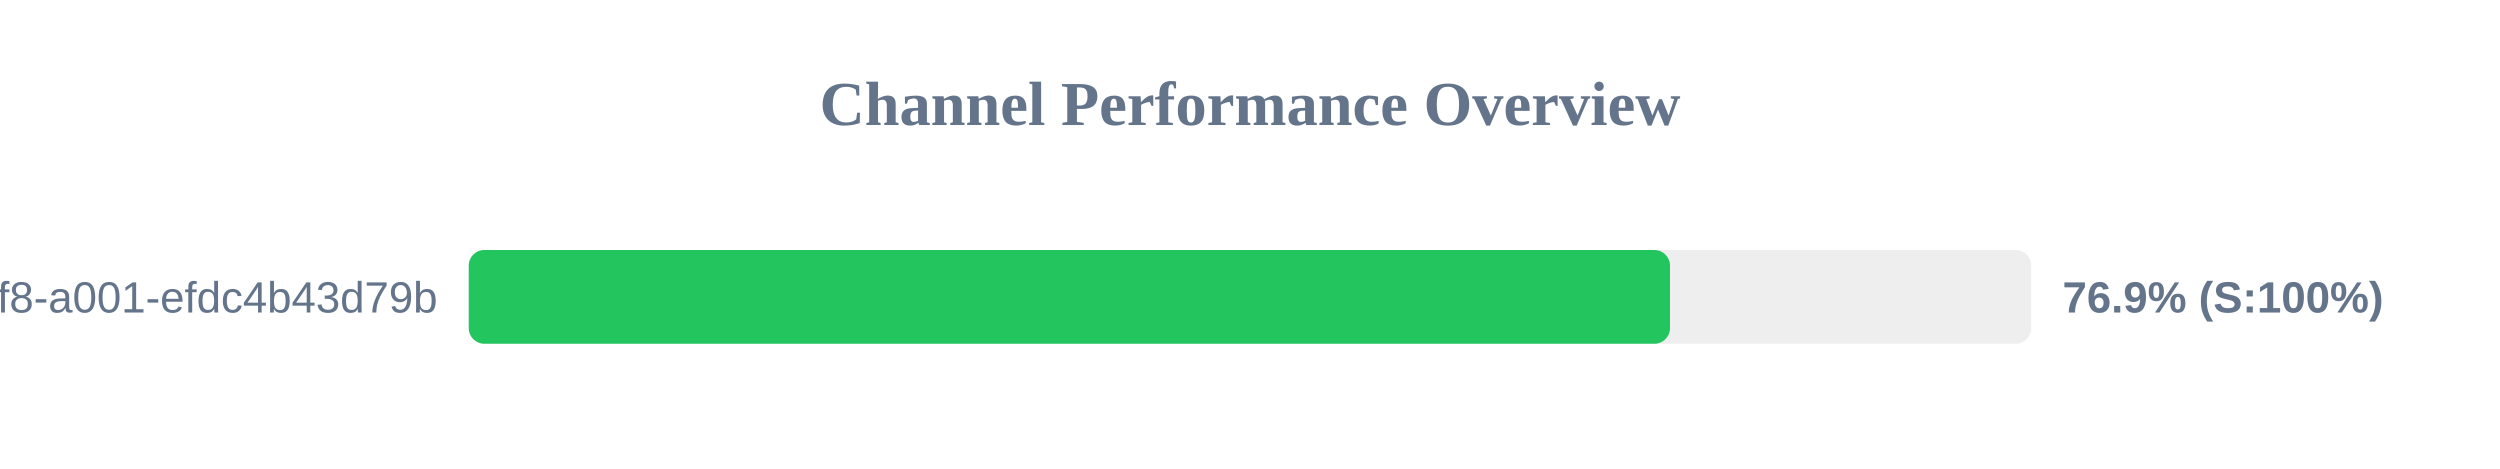
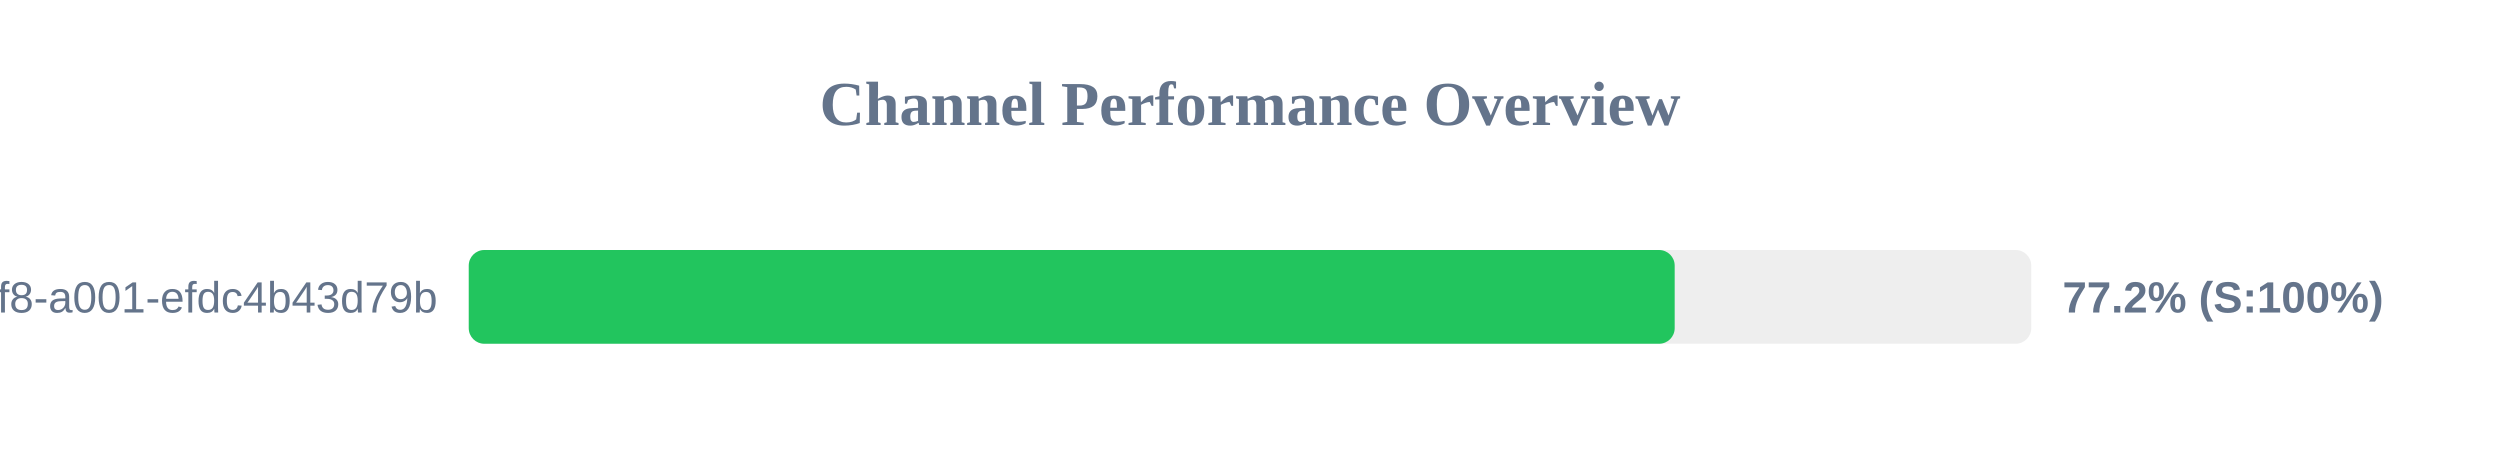
<svg xmlns="http://www.w3.org/2000/svg" width="800" height="150" version="1.1">
  <style>
        .row { font: 14px Arial; fill: #64748b; }
        .score { font: bold 14px Arial; fill: #64748b; }
    </style>
  <text x="400" y="40" text-anchor="middle" font-size="20px" font-weight="bold" fill="#64748b">Channel Performance Overview</text>
  <rect x="150" y="80" width="500" height="30" fill="#eee" rx="5" />
-   <rect x="150" y="80" width="384.4" height="30" fill="#22c55e" rx="5" />
+   <rect x="150" y="80" width="385.9" height="30" fill="#22c55e" rx="5" />
  <text x="140" y="100" text-anchor="end" class="row">?uuid=1fdb6b30-5371-4ff8-a001-efdc4b43d79b</text>
-   <text x="660" y="100" text-anchor="start" class="score">76.9% (S:100%)</text>
+   <text x="660" y="100" text-anchor="start" class="score">77.2% (S:100%)</text>
</svg>
